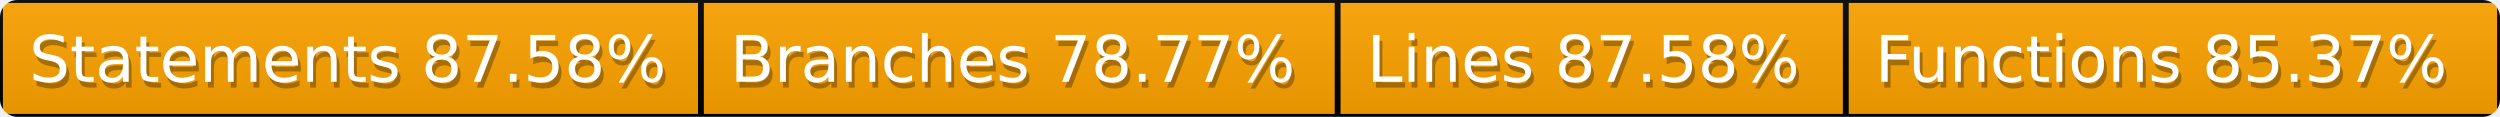
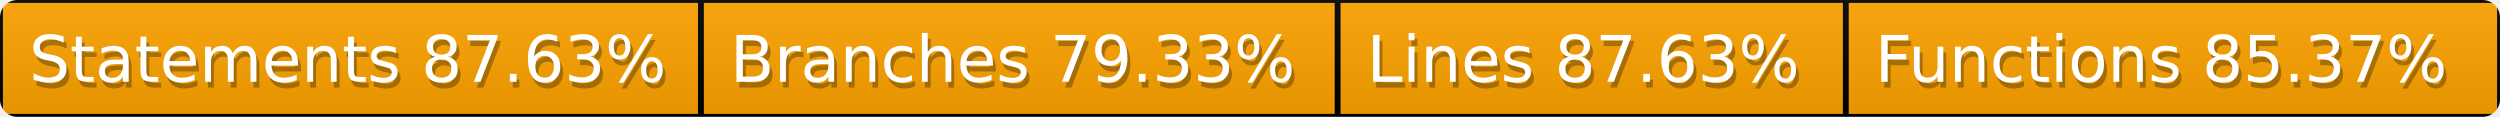
<svg xmlns="http://www.w3.org/2000/svg" width="428" height="20">
  <defs>
    <style>text{font-size:11px;font-family:Verdana,DejaVu Sans,Geneva,sans-serif}text.shadow{fill:#010101;fill-opacity:.3}text.high{fill:#fff}</style>
    <linearGradient id="smooth" x2="0" y2="100%">
      <stop offset="0" stop-color="#aaa" stop-opacity=".1" />
      <stop offset="1" stop-opacity=".1" />
    </linearGradient>
    <mask id="round">
      <rect width="100%" height="100%" rx="3" fill="#fff" />
    </mask>
  </defs>
  <g id="bg" mask="url(#round)">
    <path fill="orange" stroke="#000" d="M0 0h120v20H0zM120 0h109v20H120zM229 0h87v20h-87zM316 0h112v20H316z" />
    <path fill="url(#smooth)" d="M0 0h428v20H0z" />
  </g>
  <g id="fg">
-     <text class="shadow" x="5.5" y="15">Statements 87.58%</text>
-     <text class="high" x="5" y="14">Statements 87.58%</text>
-     <text class="shadow" x="125.5" y="15">Branches 78.77%</text>
-     <text class="high" x="125" y="14">Branches 78.77%</text>
-     <text class="shadow" x="234.5" y="15">Lines 87.58%</text>
-     <text class="high" x="234" y="14">Lines 87.58%</text>
+     <text class="shadow" x="5.5" y="15">Statements 87.63%</text>
+     <text class="high" x="5" y="14">Statements 87.63%</text>
+     <text class="shadow" x="125.5" y="15">Branches 79.33%</text>
+     <text class="high" x="125" y="14">Branches 79.33%</text>
+     <text class="shadow" x="234.5" y="15">Lines 87.63%</text>
+     <text class="high" x="234" y="14">Lines 87.63%</text>
    <text class="shadow" x="321.5" y="15">Functions 85.37%</text>
    <text class="high" x="321" y="14">Functions 85.37%</text>
  </g>
</svg>
